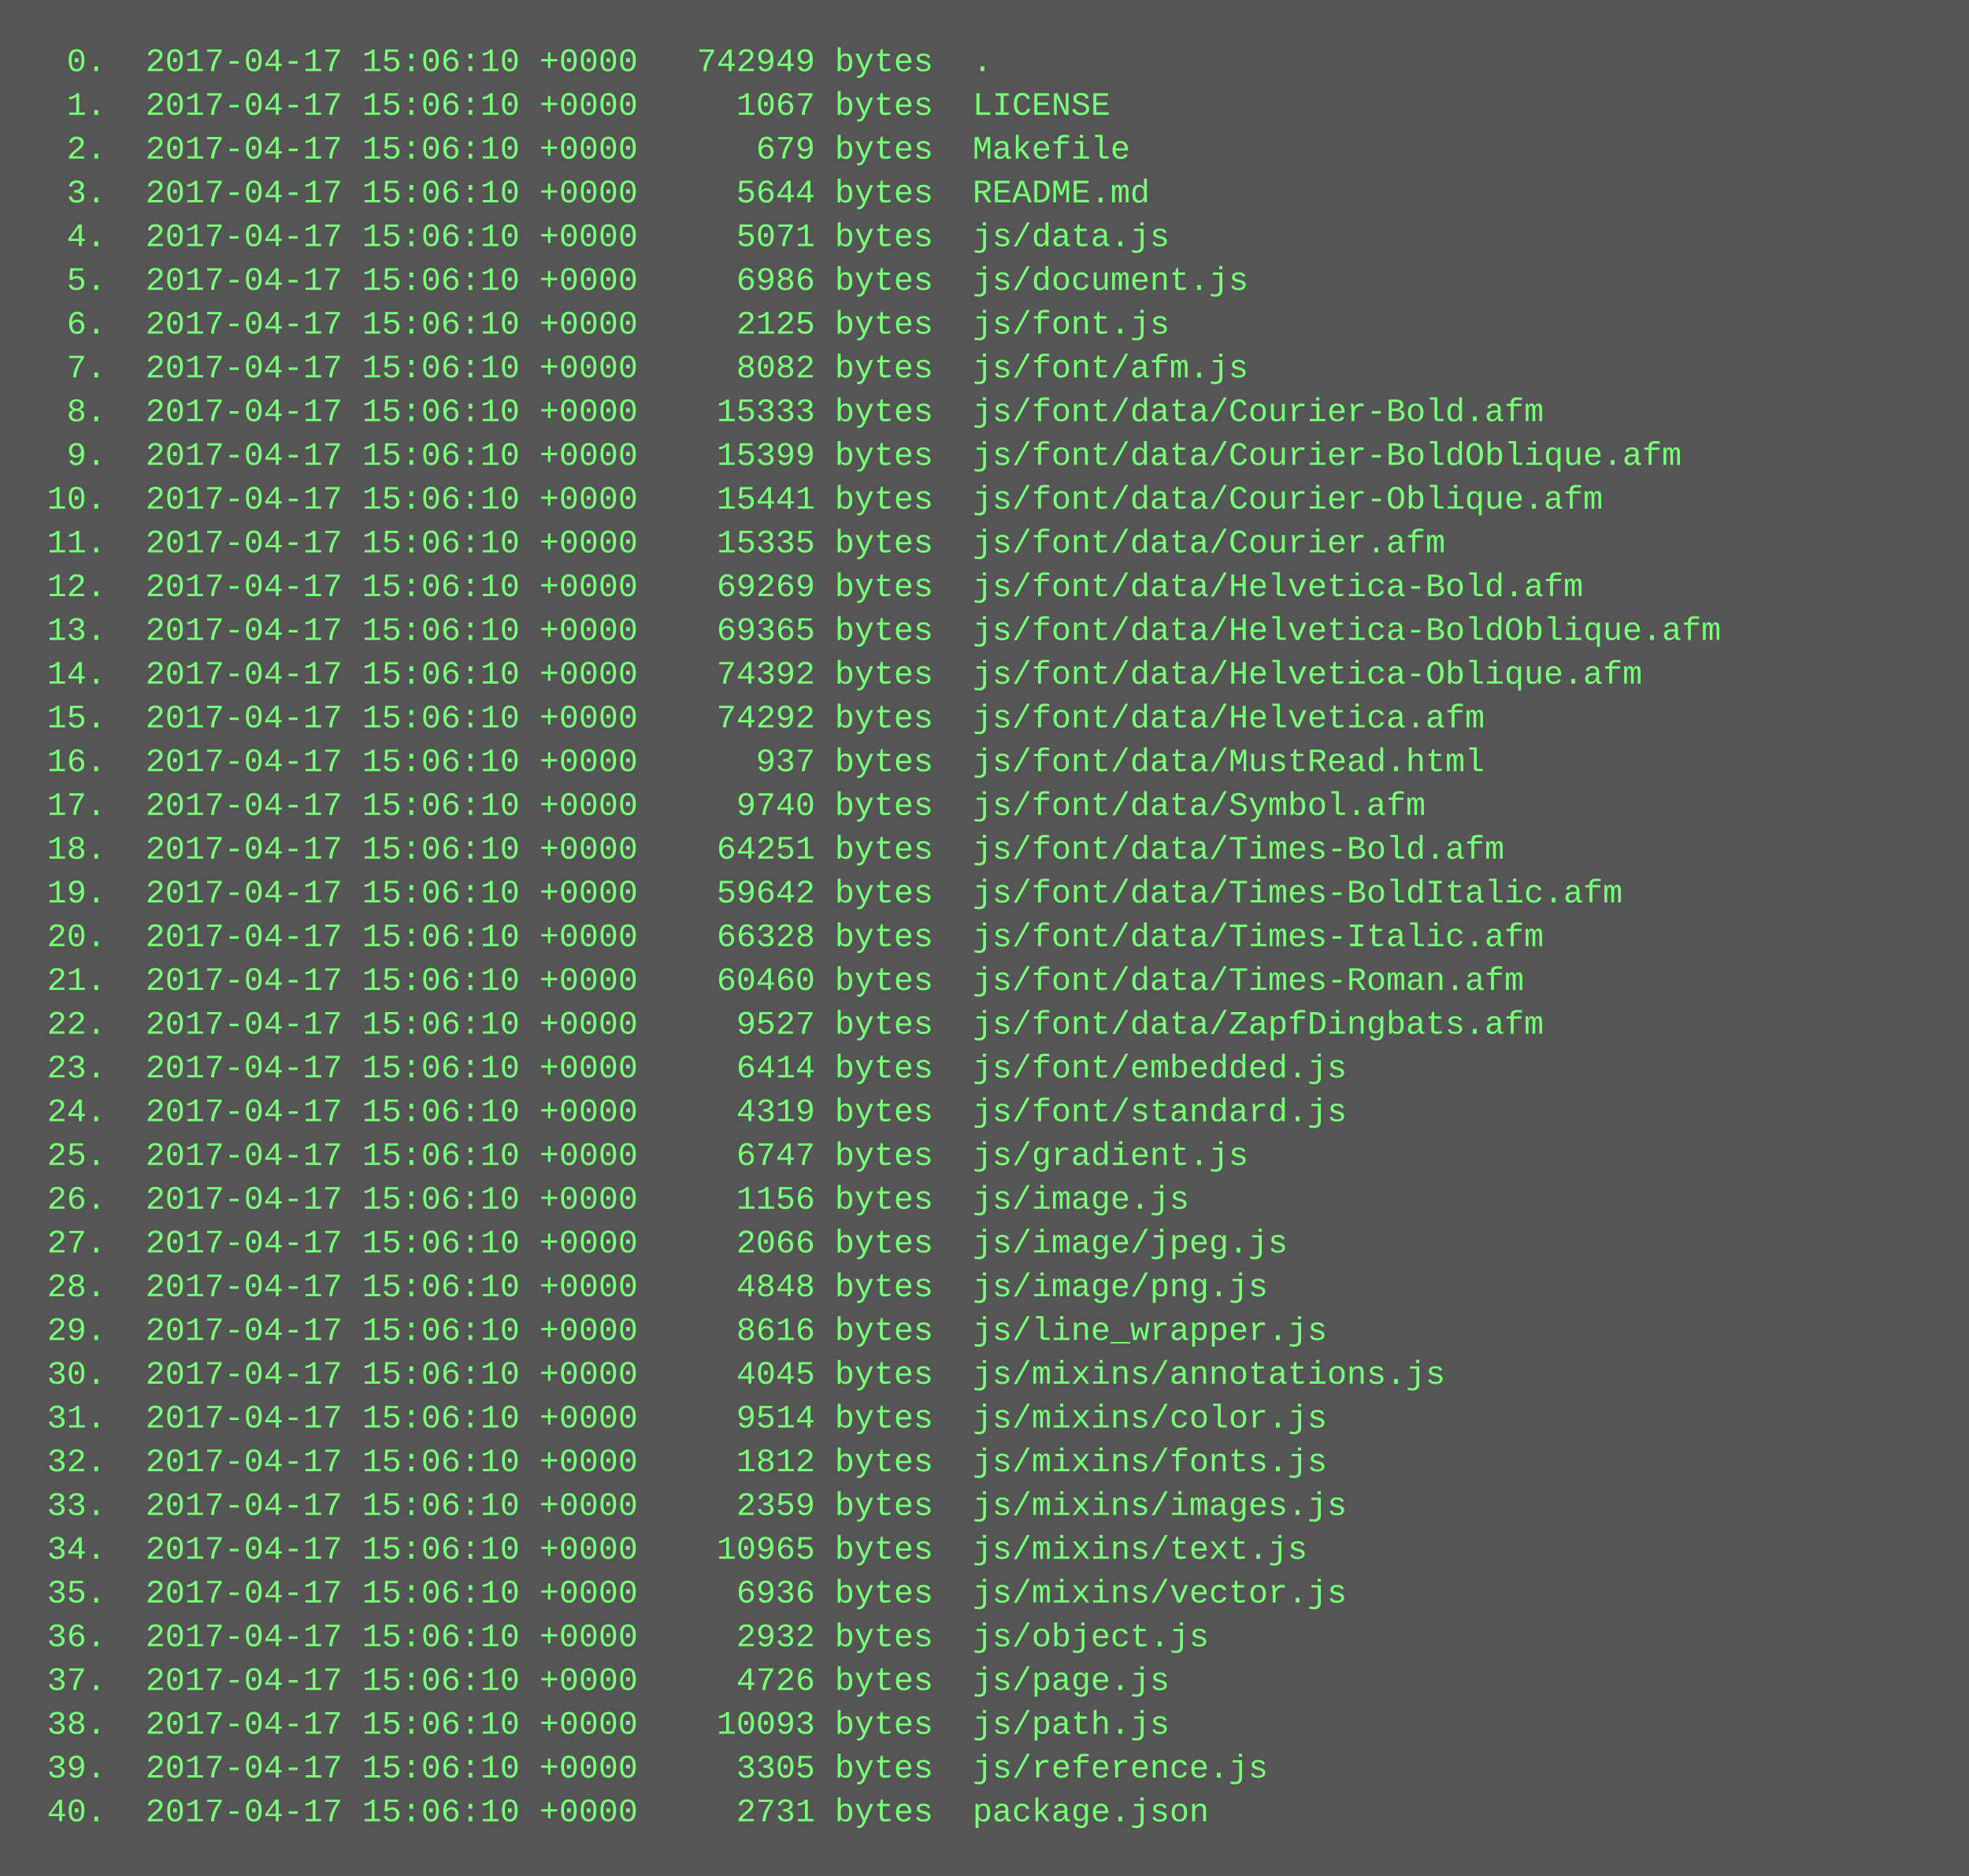
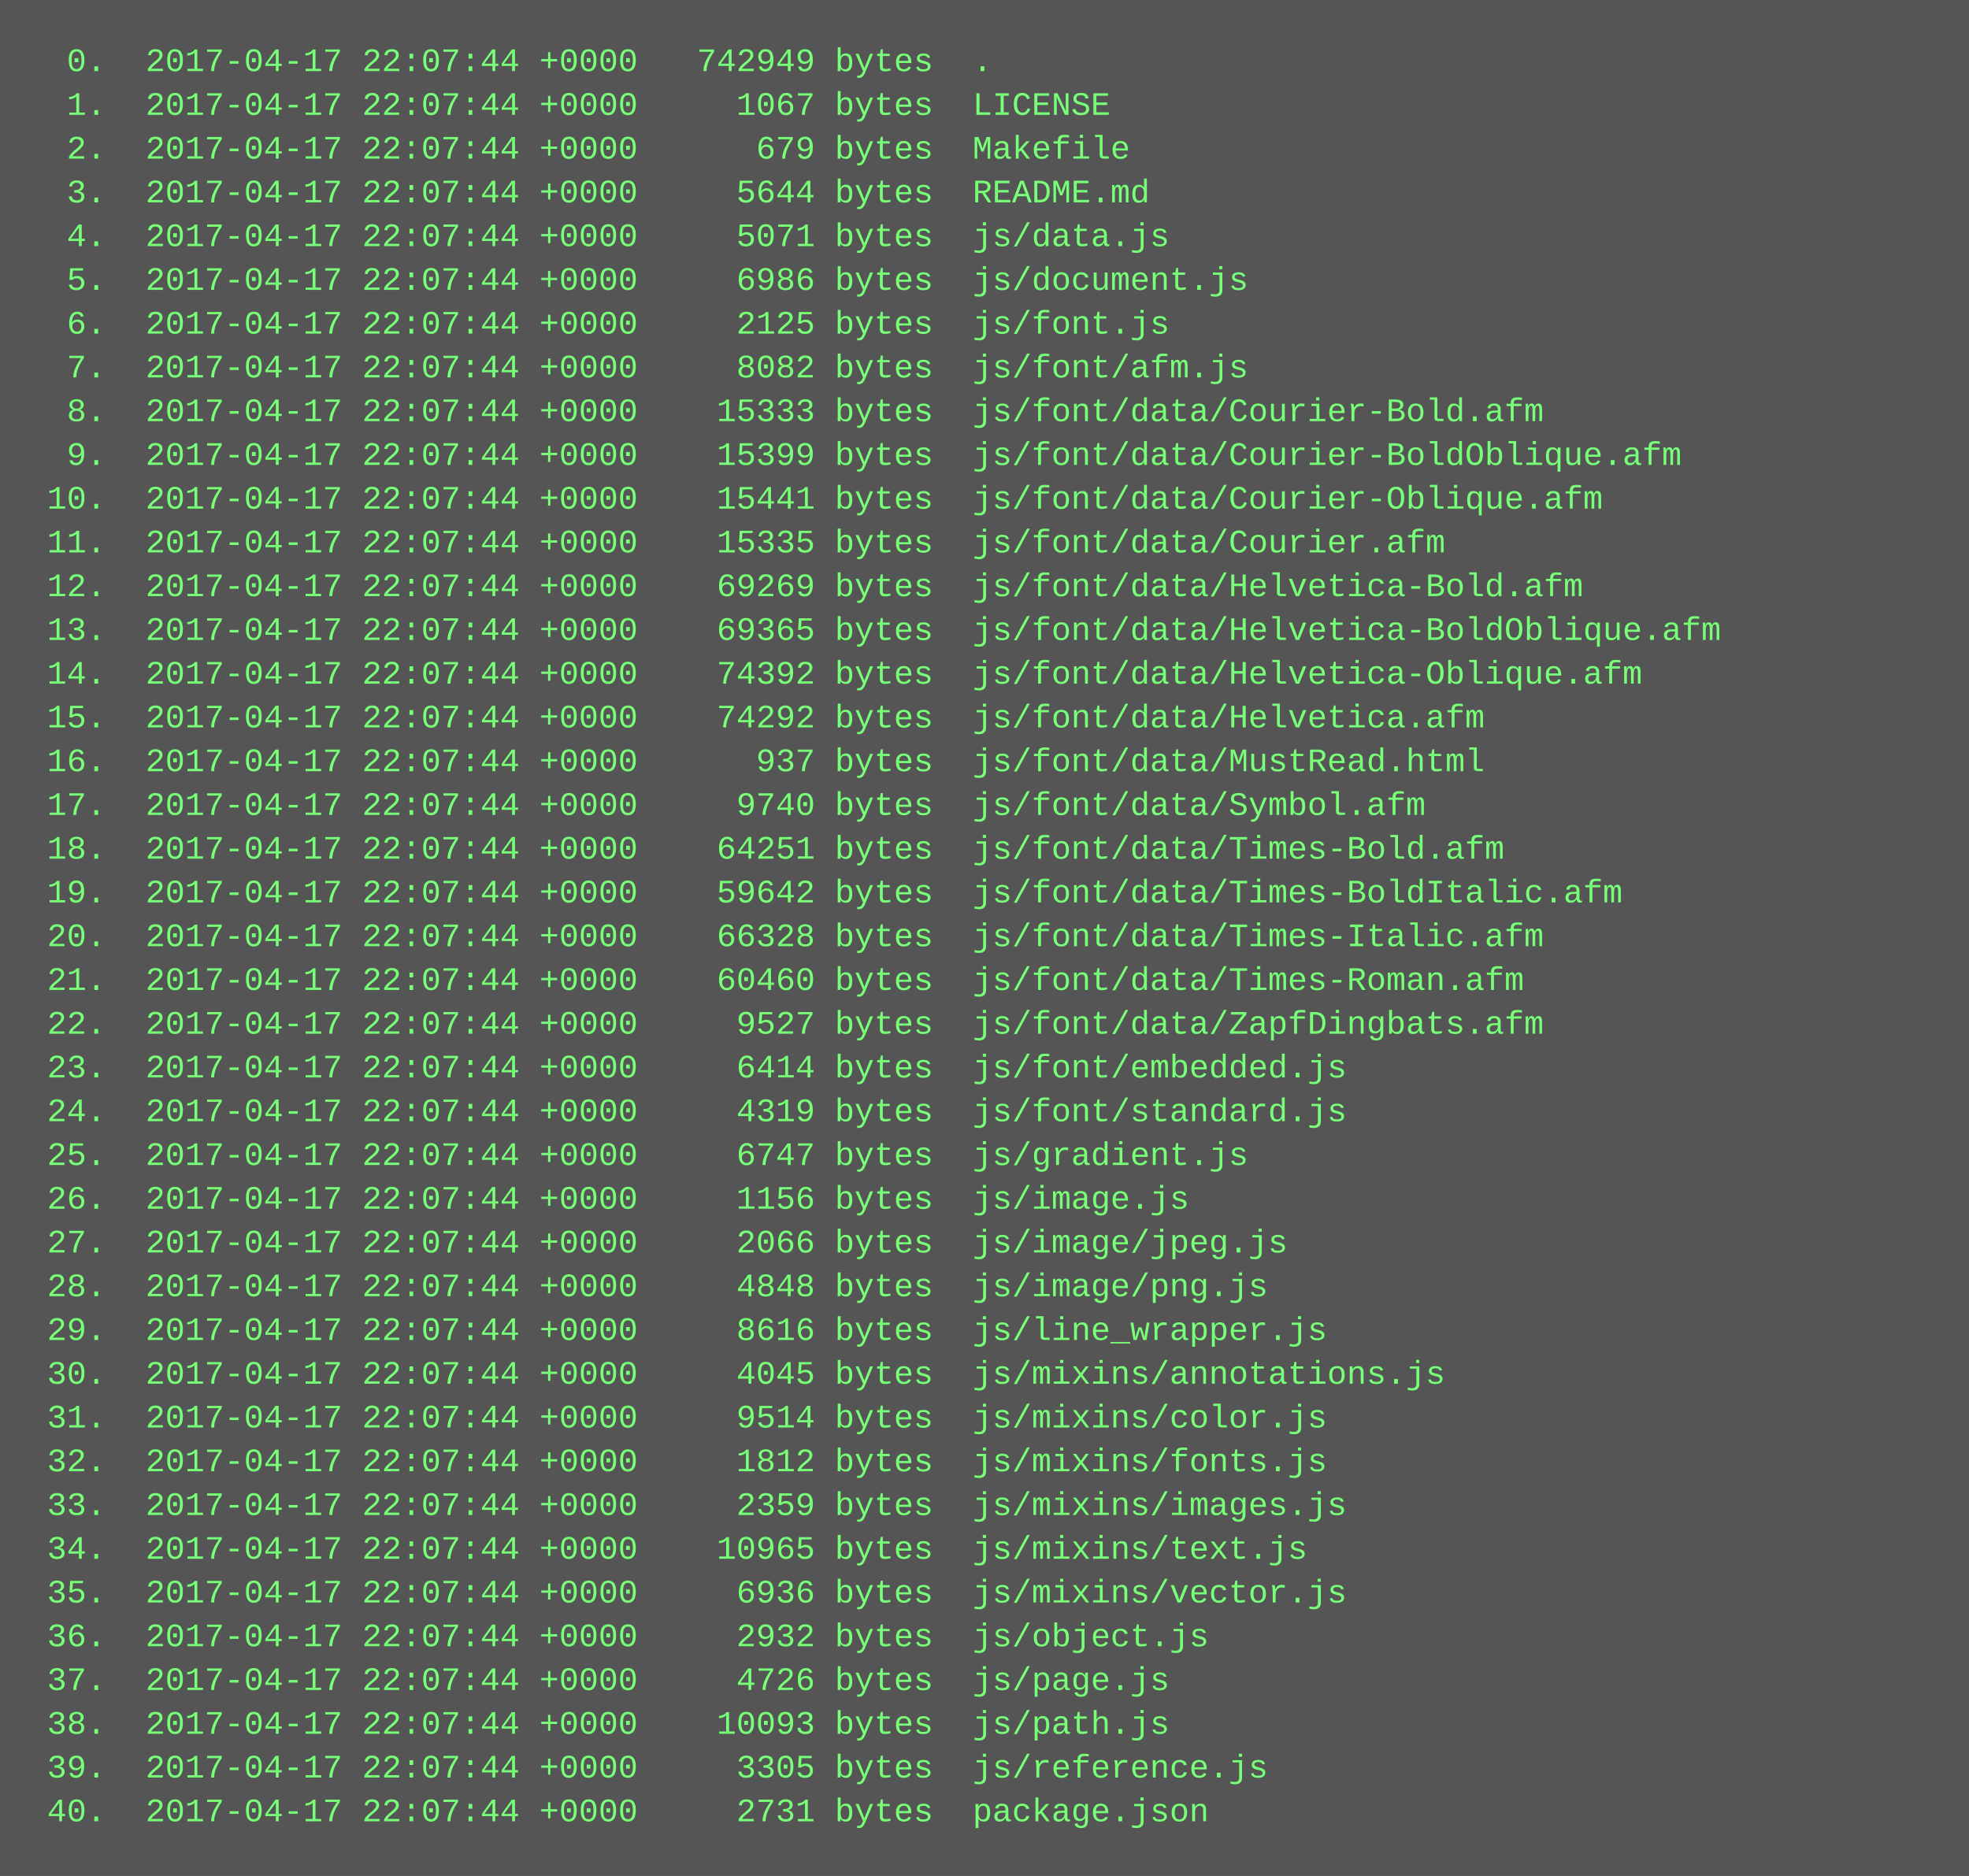
<svg xmlns="http://www.w3.org/2000/svg" height="686" width="720">
  <rect height="686" fill="#555" width="720" />
  <text fill="#7f7" font-family="Courier New" font-size="12" xml:space="preserve">
-     <tspan x="10" y="26">  0.  2017-04-17 15:06:10 +0000   742949 bytes  .</tspan>
-     <tspan x="10" y="42">  1.  2017-04-17 15:06:10 +0000     1067 bytes  LICENSE</tspan>
-     <tspan x="10" y="58">  2.  2017-04-17 15:06:10 +0000      679 bytes  Makefile</tspan>
-     <tspan x="10" y="74">  3.  2017-04-17 15:06:10 +0000     5644 bytes  README.md</tspan>
-     <tspan x="10" y="90">  4.  2017-04-17 15:06:10 +0000     5071 bytes  js/data.js</tspan>
-     <tspan x="10" y="106">  5.  2017-04-17 15:06:10 +0000     6986 bytes  js/document.js</tspan>
-     <tspan x="10" y="122">  6.  2017-04-17 15:06:10 +0000     2125 bytes  js/font.js</tspan>
-     <tspan x="10" y="138">  7.  2017-04-17 15:06:10 +0000     8082 bytes  js/font/afm.js</tspan>
-     <tspan x="10" y="154">  8.  2017-04-17 15:06:10 +0000    15333 bytes  js/font/data/Courier-Bold.afm</tspan>
-     <tspan x="10" y="170">  9.  2017-04-17 15:06:10 +0000    15399 bytes  js/font/data/Courier-BoldOblique.afm</tspan>
-     <tspan x="10" y="186"> 10.  2017-04-17 15:06:10 +0000    15441 bytes  js/font/data/Courier-Oblique.afm</tspan>
-     <tspan x="10" y="202"> 11.  2017-04-17 15:06:10 +0000    15335 bytes  js/font/data/Courier.afm</tspan>
-     <tspan x="10" y="218"> 12.  2017-04-17 15:06:10 +0000    69269 bytes  js/font/data/Helvetica-Bold.afm</tspan>
-     <tspan x="10" y="234"> 13.  2017-04-17 15:06:10 +0000    69365 bytes  js/font/data/Helvetica-BoldOblique.afm</tspan>
-     <tspan x="10" y="250"> 14.  2017-04-17 15:06:10 +0000    74392 bytes  js/font/data/Helvetica-Oblique.afm</tspan>
-     <tspan x="10" y="266"> 15.  2017-04-17 15:06:10 +0000    74292 bytes  js/font/data/Helvetica.afm</tspan>
-     <tspan x="10" y="282"> 16.  2017-04-17 15:06:10 +0000      937 bytes  js/font/data/MustRead.html</tspan>
-     <tspan x="10" y="298"> 17.  2017-04-17 15:06:10 +0000     9740 bytes  js/font/data/Symbol.afm</tspan>
-     <tspan x="10" y="314"> 18.  2017-04-17 15:06:10 +0000    64251 bytes  js/font/data/Times-Bold.afm</tspan>
-     <tspan x="10" y="330"> 19.  2017-04-17 15:06:10 +0000    59642 bytes  js/font/data/Times-BoldItalic.afm</tspan>
-     <tspan x="10" y="346"> 20.  2017-04-17 15:06:10 +0000    66328 bytes  js/font/data/Times-Italic.afm</tspan>
-     <tspan x="10" y="362"> 21.  2017-04-17 15:06:10 +0000    60460 bytes  js/font/data/Times-Roman.afm</tspan>
-     <tspan x="10" y="378"> 22.  2017-04-17 15:06:10 +0000     9527 bytes  js/font/data/ZapfDingbats.afm</tspan>
-     <tspan x="10" y="394"> 23.  2017-04-17 15:06:10 +0000     6414 bytes  js/font/embedded.js</tspan>
-     <tspan x="10" y="410"> 24.  2017-04-17 15:06:10 +0000     4319 bytes  js/font/standard.js</tspan>
-     <tspan x="10" y="426"> 25.  2017-04-17 15:06:10 +0000     6747 bytes  js/gradient.js</tspan>
-     <tspan x="10" y="442"> 26.  2017-04-17 15:06:10 +0000     1156 bytes  js/image.js</tspan>
-     <tspan x="10" y="458"> 27.  2017-04-17 15:06:10 +0000     2066 bytes  js/image/jpeg.js</tspan>
-     <tspan x="10" y="474"> 28.  2017-04-17 15:06:10 +0000     4848 bytes  js/image/png.js</tspan>
-     <tspan x="10" y="490"> 29.  2017-04-17 15:06:10 +0000     8616 bytes  js/line_wrapper.js</tspan>
-     <tspan x="10" y="506"> 30.  2017-04-17 15:06:10 +0000     4045 bytes  js/mixins/annotations.js</tspan>
-     <tspan x="10" y="522"> 31.  2017-04-17 15:06:10 +0000     9514 bytes  js/mixins/color.js</tspan>
-     <tspan x="10" y="538"> 32.  2017-04-17 15:06:10 +0000     1812 bytes  js/mixins/fonts.js</tspan>
-     <tspan x="10" y="554"> 33.  2017-04-17 15:06:10 +0000     2359 bytes  js/mixins/images.js</tspan>
-     <tspan x="10" y="570"> 34.  2017-04-17 15:06:10 +0000    10965 bytes  js/mixins/text.js</tspan>
-     <tspan x="10" y="586"> 35.  2017-04-17 15:06:10 +0000     6936 bytes  js/mixins/vector.js</tspan>
-     <tspan x="10" y="602"> 36.  2017-04-17 15:06:10 +0000     2932 bytes  js/object.js</tspan>
-     <tspan x="10" y="618"> 37.  2017-04-17 15:06:10 +0000     4726 bytes  js/page.js</tspan>
-     <tspan x="10" y="634"> 38.  2017-04-17 15:06:10 +0000    10093 bytes  js/path.js</tspan>
-     <tspan x="10" y="650"> 39.  2017-04-17 15:06:10 +0000     3305 bytes  js/reference.js</tspan>
-     <tspan x="10" y="666"> 40.  2017-04-17 15:06:10 +0000     2731 bytes  package.json</tspan>
+     <tspan x="10" y="26">  0.  2017-04-17 22:07:44 +0000   742949 bytes  .</tspan>
+     <tspan x="10" y="42">  1.  2017-04-17 22:07:44 +0000     1067 bytes  LICENSE</tspan>
+     <tspan x="10" y="58">  2.  2017-04-17 22:07:44 +0000      679 bytes  Makefile</tspan>
+     <tspan x="10" y="74">  3.  2017-04-17 22:07:44 +0000     5644 bytes  README.md</tspan>
+     <tspan x="10" y="90">  4.  2017-04-17 22:07:44 +0000     5071 bytes  js/data.js</tspan>
+     <tspan x="10" y="106">  5.  2017-04-17 22:07:44 +0000     6986 bytes  js/document.js</tspan>
+     <tspan x="10" y="122">  6.  2017-04-17 22:07:44 +0000     2125 bytes  js/font.js</tspan>
+     <tspan x="10" y="138">  7.  2017-04-17 22:07:44 +0000     8082 bytes  js/font/afm.js</tspan>
+     <tspan x="10" y="154">  8.  2017-04-17 22:07:44 +0000    15333 bytes  js/font/data/Courier-Bold.afm</tspan>
+     <tspan x="10" y="170">  9.  2017-04-17 22:07:44 +0000    15399 bytes  js/font/data/Courier-BoldOblique.afm</tspan>
+     <tspan x="10" y="186"> 10.  2017-04-17 22:07:44 +0000    15441 bytes  js/font/data/Courier-Oblique.afm</tspan>
+     <tspan x="10" y="202"> 11.  2017-04-17 22:07:44 +0000    15335 bytes  js/font/data/Courier.afm</tspan>
+     <tspan x="10" y="218"> 12.  2017-04-17 22:07:44 +0000    69269 bytes  js/font/data/Helvetica-Bold.afm</tspan>
+     <tspan x="10" y="234"> 13.  2017-04-17 22:07:44 +0000    69365 bytes  js/font/data/Helvetica-BoldOblique.afm</tspan>
+     <tspan x="10" y="250"> 14.  2017-04-17 22:07:44 +0000    74392 bytes  js/font/data/Helvetica-Oblique.afm</tspan>
+     <tspan x="10" y="266"> 15.  2017-04-17 22:07:44 +0000    74292 bytes  js/font/data/Helvetica.afm</tspan>
+     <tspan x="10" y="282"> 16.  2017-04-17 22:07:44 +0000      937 bytes  js/font/data/MustRead.html</tspan>
+     <tspan x="10" y="298"> 17.  2017-04-17 22:07:44 +0000     9740 bytes  js/font/data/Symbol.afm</tspan>
+     <tspan x="10" y="314"> 18.  2017-04-17 22:07:44 +0000    64251 bytes  js/font/data/Times-Bold.afm</tspan>
+     <tspan x="10" y="330"> 19.  2017-04-17 22:07:44 +0000    59642 bytes  js/font/data/Times-BoldItalic.afm</tspan>
+     <tspan x="10" y="346"> 20.  2017-04-17 22:07:44 +0000    66328 bytes  js/font/data/Times-Italic.afm</tspan>
+     <tspan x="10" y="362"> 21.  2017-04-17 22:07:44 +0000    60460 bytes  js/font/data/Times-Roman.afm</tspan>
+     <tspan x="10" y="378"> 22.  2017-04-17 22:07:44 +0000     9527 bytes  js/font/data/ZapfDingbats.afm</tspan>
+     <tspan x="10" y="394"> 23.  2017-04-17 22:07:44 +0000     6414 bytes  js/font/embedded.js</tspan>
+     <tspan x="10" y="410"> 24.  2017-04-17 22:07:44 +0000     4319 bytes  js/font/standard.js</tspan>
+     <tspan x="10" y="426"> 25.  2017-04-17 22:07:44 +0000     6747 bytes  js/gradient.js</tspan>
+     <tspan x="10" y="442"> 26.  2017-04-17 22:07:44 +0000     1156 bytes  js/image.js</tspan>
+     <tspan x="10" y="458"> 27.  2017-04-17 22:07:44 +0000     2066 bytes  js/image/jpeg.js</tspan>
+     <tspan x="10" y="474"> 28.  2017-04-17 22:07:44 +0000     4848 bytes  js/image/png.js</tspan>
+     <tspan x="10" y="490"> 29.  2017-04-17 22:07:44 +0000     8616 bytes  js/line_wrapper.js</tspan>
+     <tspan x="10" y="506"> 30.  2017-04-17 22:07:44 +0000     4045 bytes  js/mixins/annotations.js</tspan>
+     <tspan x="10" y="522"> 31.  2017-04-17 22:07:44 +0000     9514 bytes  js/mixins/color.js</tspan>
+     <tspan x="10" y="538"> 32.  2017-04-17 22:07:44 +0000     1812 bytes  js/mixins/fonts.js</tspan>
+     <tspan x="10" y="554"> 33.  2017-04-17 22:07:44 +0000     2359 bytes  js/mixins/images.js</tspan>
+     <tspan x="10" y="570"> 34.  2017-04-17 22:07:44 +0000    10965 bytes  js/mixins/text.js</tspan>
+     <tspan x="10" y="586"> 35.  2017-04-17 22:07:44 +0000     6936 bytes  js/mixins/vector.js</tspan>
+     <tspan x="10" y="602"> 36.  2017-04-17 22:07:44 +0000     2932 bytes  js/object.js</tspan>
+     <tspan x="10" y="618"> 37.  2017-04-17 22:07:44 +0000     4726 bytes  js/page.js</tspan>
+     <tspan x="10" y="634"> 38.  2017-04-17 22:07:44 +0000    10093 bytes  js/path.js</tspan>
+     <tspan x="10" y="650"> 39.  2017-04-17 22:07:44 +0000     3305 bytes  js/reference.js</tspan>
+     <tspan x="10" y="666"> 40.  2017-04-17 22:07:44 +0000     2731 bytes  package.json</tspan>
  </text>
</svg>
